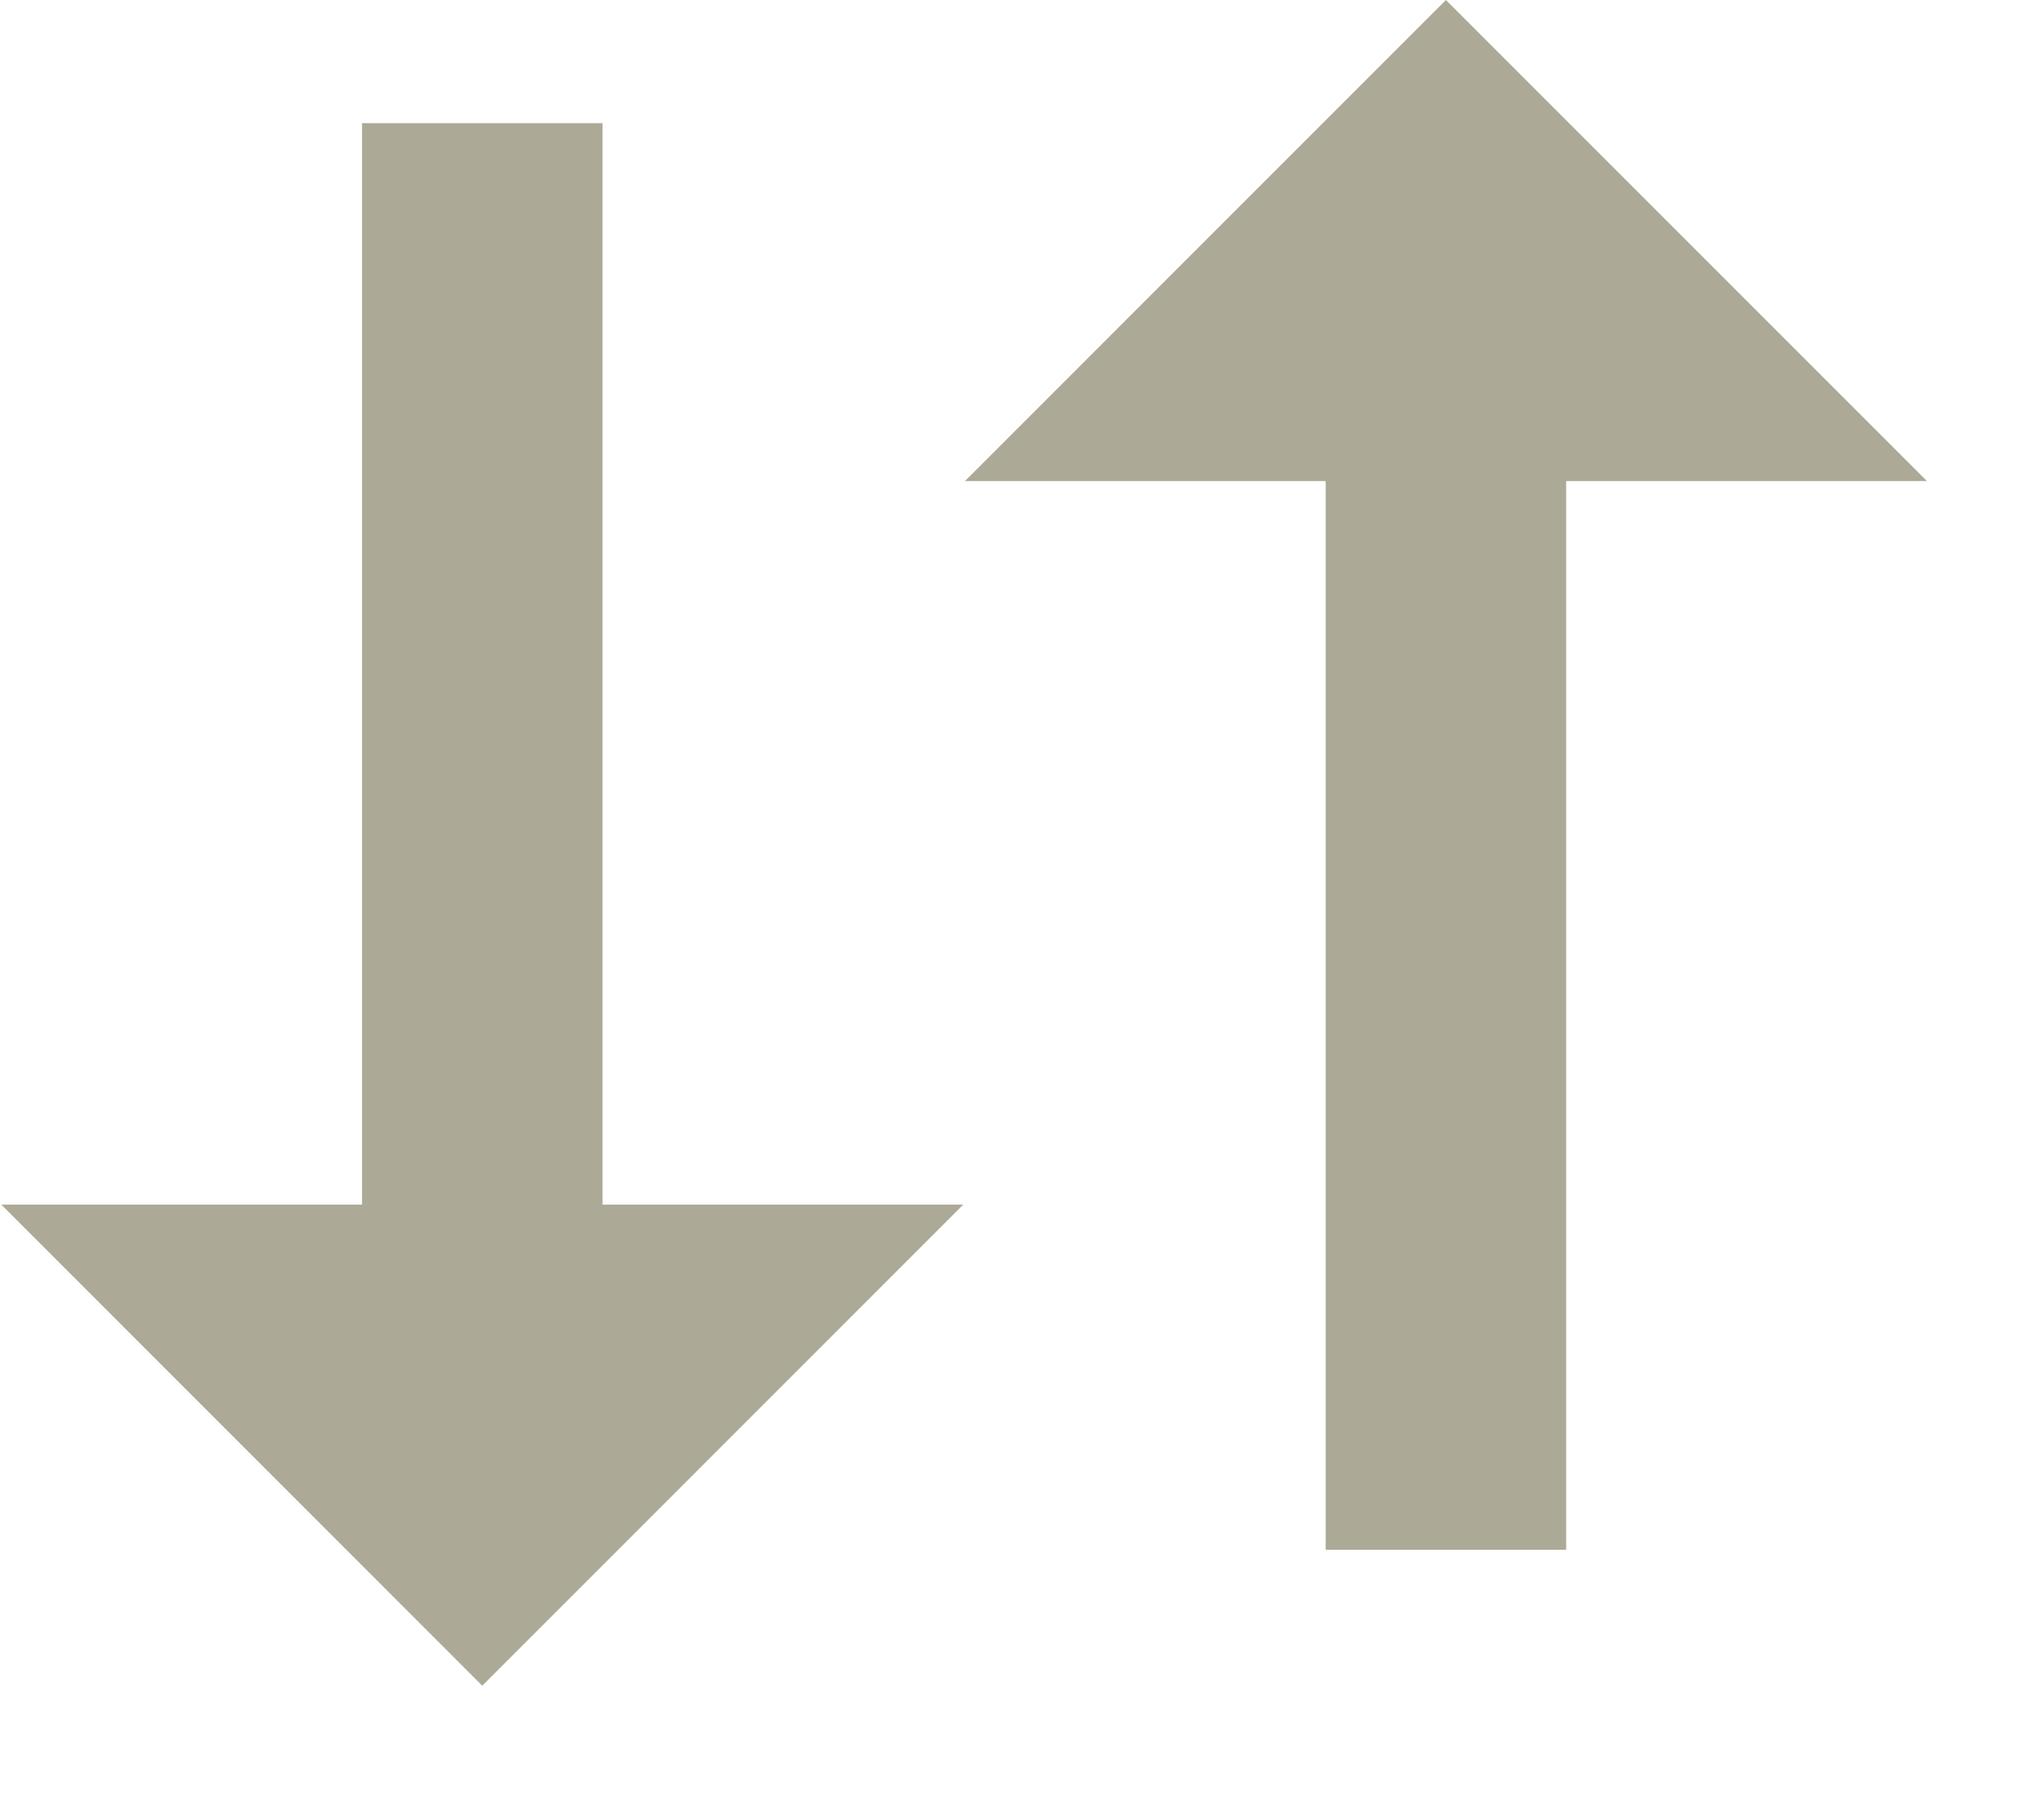
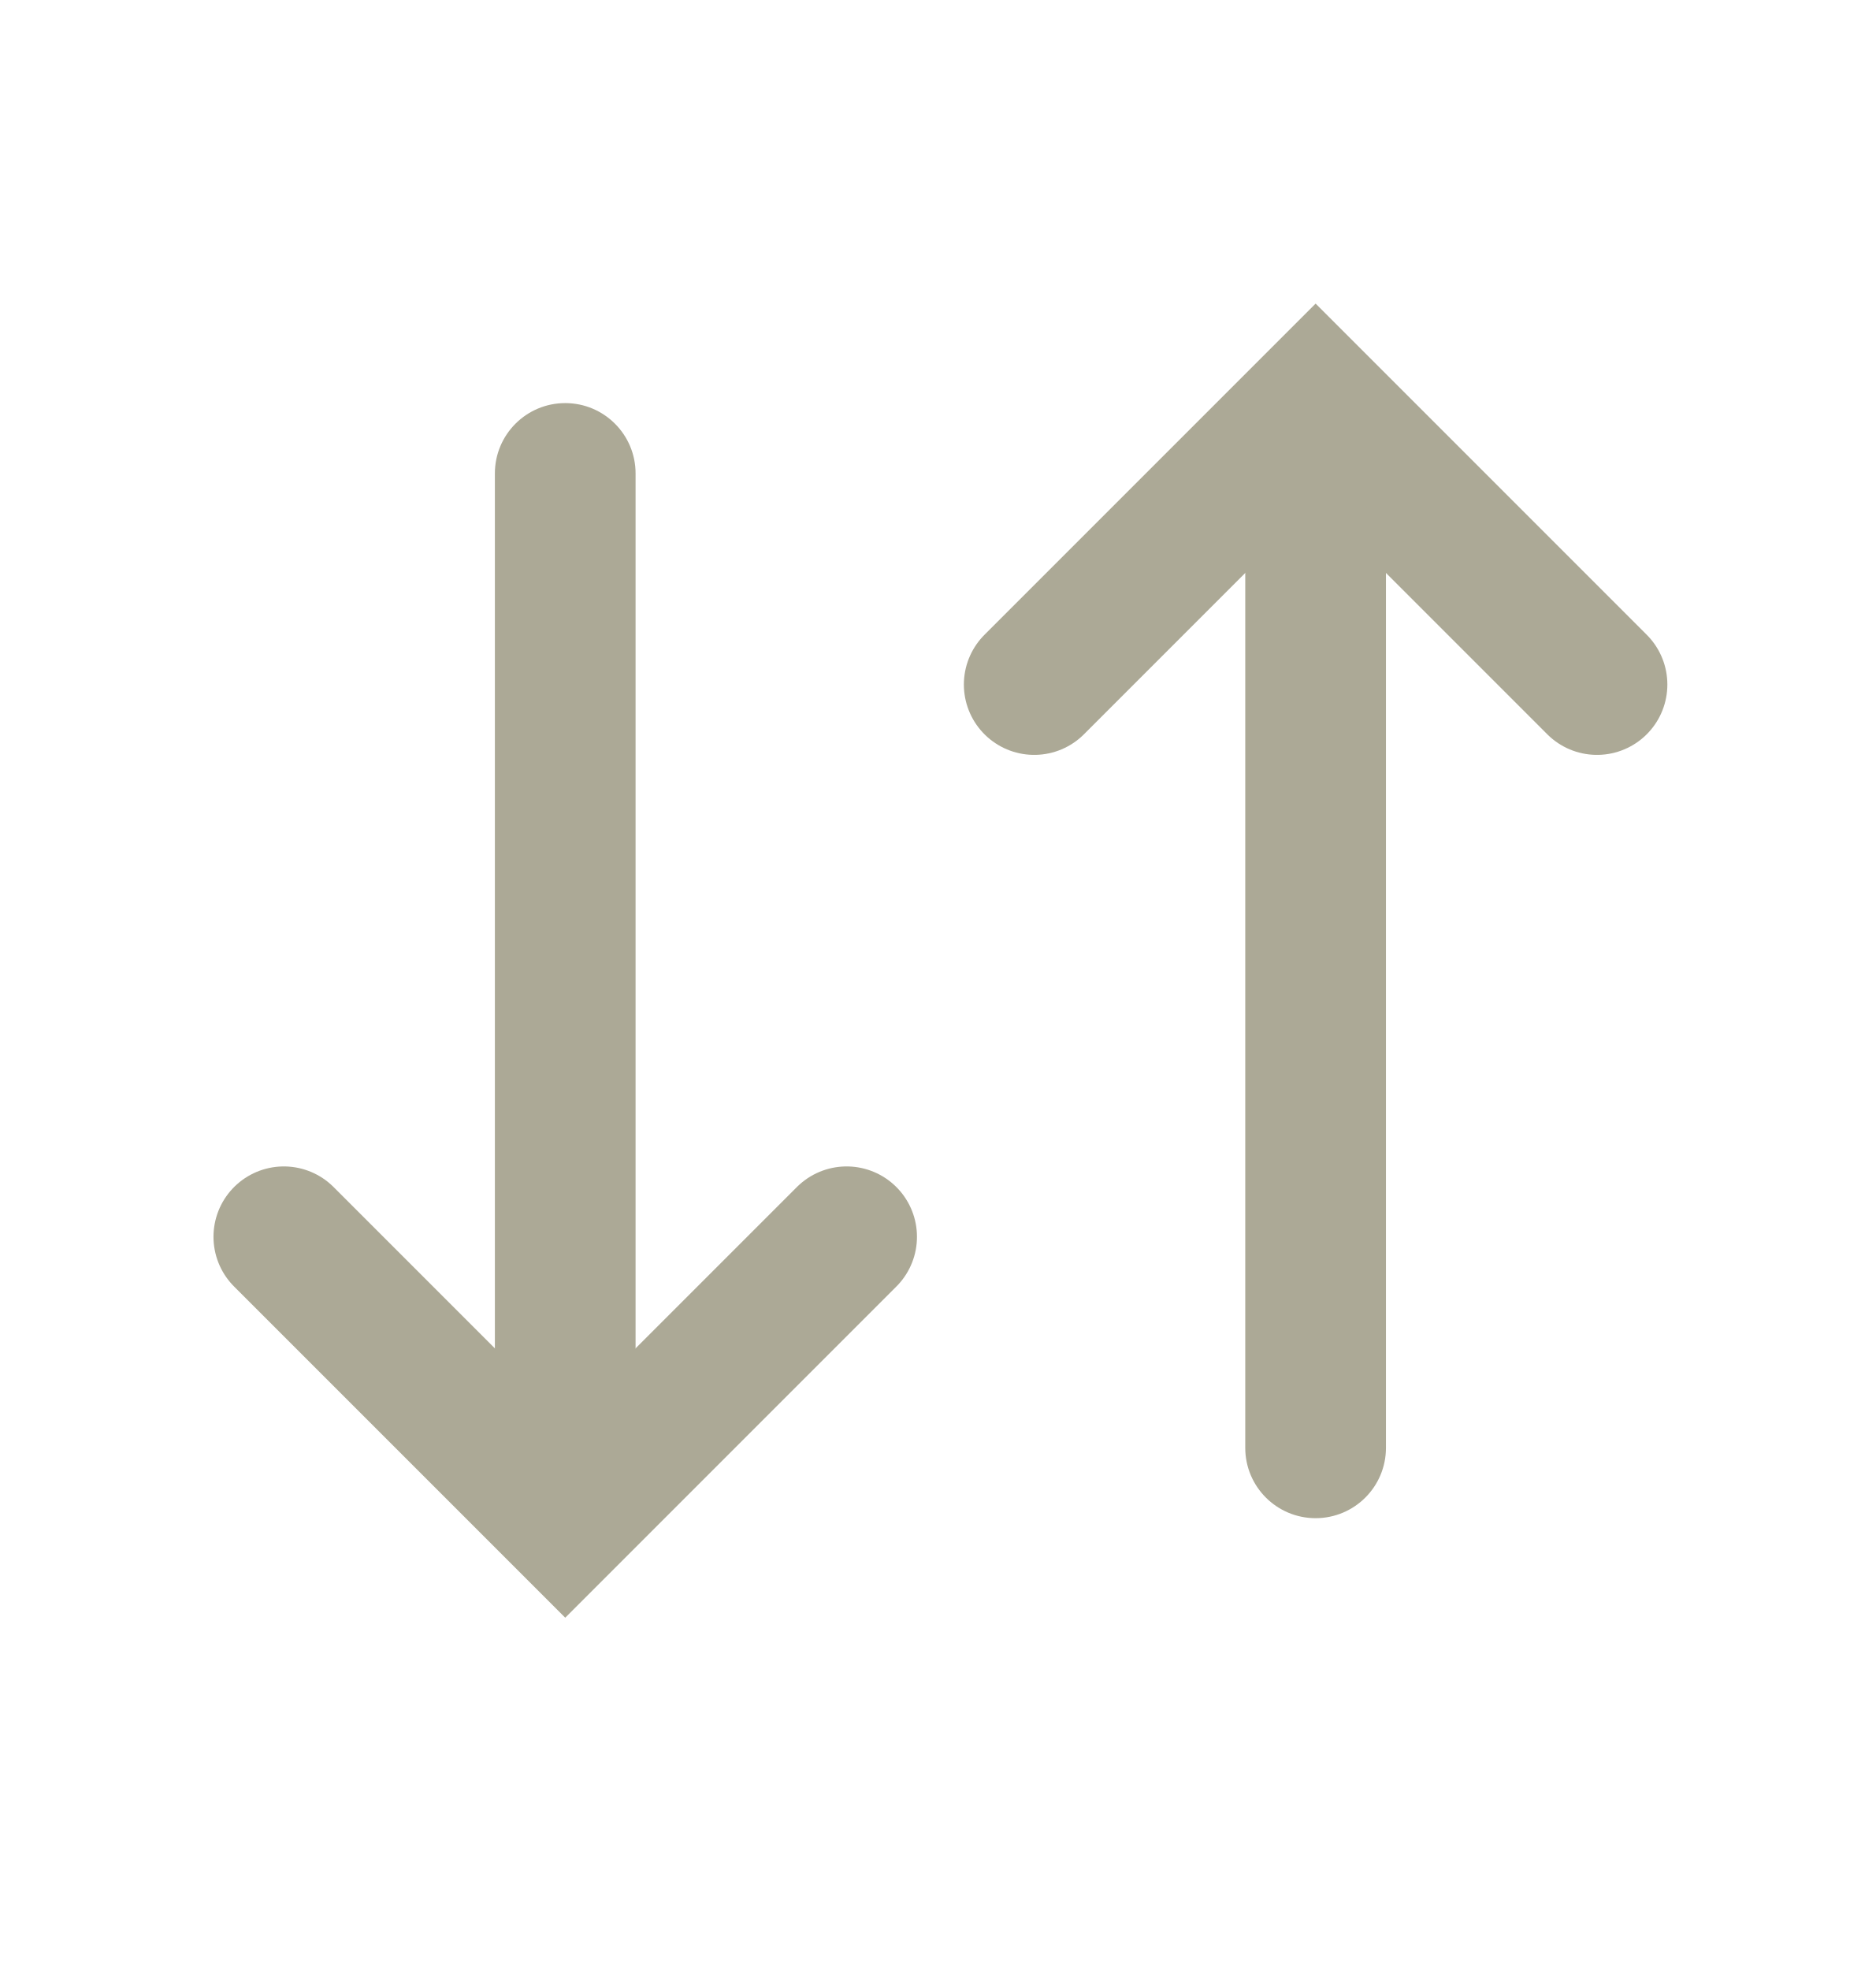
- <svg xmlns="http://www.w3.org/2000/svg" width="17" height="15" viewBox="0 0 17 15" fill="none">
-   <rect x="3.011" y="1.024" width="2" height="10" fill="#ACA996" />
-   <path d="M0.011 10.017H8.011L4.011 14.017L0.011 10.017Z" fill="#ACA996" />
-   <rect width="2" height="8.983" transform="matrix(1 0 0 -1 11.0258 12.887)" fill="#ACA996" />
-   <path d="M8.026 4H16.026L12.026 0L8.026 4Z" fill="#ACA996" />
+ <svg xmlns="http://www.w3.org/2000/svg" width="20" height="21" viewBox="0 0 20 21" fill="none">
+   <path d="M11.026 7.297L14.026 4.297L17.026 7.297" stroke="#ACA996" stroke-width="1.5" stroke-linecap="round" />
+   <rect width="1.5" height="11" rx="0.75" transform="matrix(1 0 0 -1 13.2759 16.1836)" fill="#ACA996" />
+   <path d="M3.026 13.184L6.026 16.184L9.026 13.184" stroke="#ACA996" stroke-width="1.5" stroke-linecap="round" />
+   <rect x="5.276" y="4.297" width="1.5" height="11" rx="0.75" fill="#ACA996" />
</svg>
